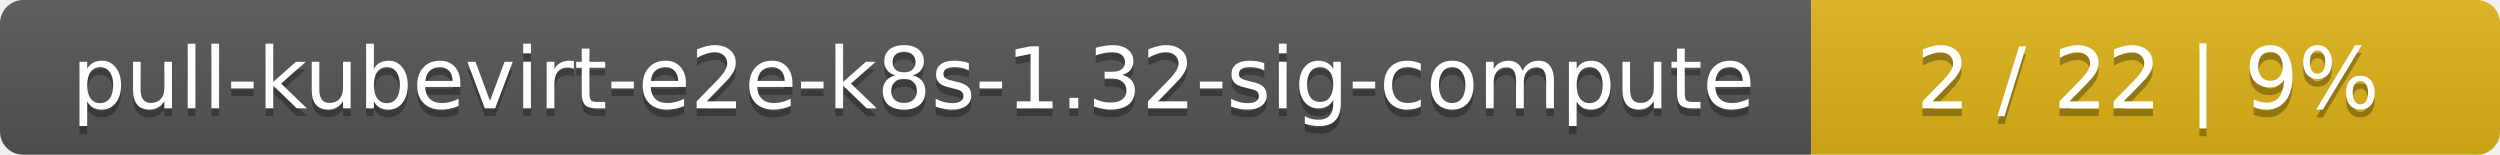
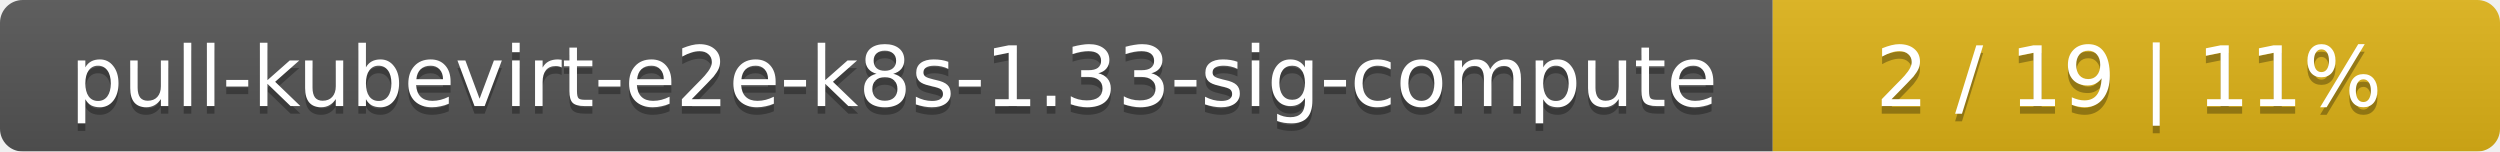
- <svg xmlns="http://www.w3.org/2000/svg" width="323" height="20">
+ <svg xmlns="http://www.w3.org/2000/svg" width="330" height="20">
  <linearGradient id="smooth" x2="0" y2="100%">
    <stop offset="0" stop-color="#bbb" stop-opacity=".1" />
    <stop offset="1" stop-opacity=".1" />
  </linearGradient>
  <mask id="round">
-     <rect width="323" height="20" rx="3" fill="#fff" />
+     <rect width="330" height="20" rx="3" fill="#fff" />
  </mask>
  <g mask="url(#round)">
    <rect width="234" height="20" fill="#555" />
-     <rect x="234" width="89" height="20" fill="#dfb317" />
-     <rect width="323" height="20" fill="url(#smooth)" />
+     <rect x="234" width="96" height="20" fill="#dfb317" />
+     <rect width="330" height="20" fill="url(#smooth)" />
  </g>
  <g fill="#fff" text-anchor="middle" font-family="DejaVu Sans,Verdana,Geneva,sans-serif" font-size="11">
-     <text x="118" y="15" fill="#010101" fill-opacity=".3">pull-kubevirt-e2e-k8s-1.32-sig-compute</text>
-     <text x="118" y="14">pull-kubevirt-e2e-k8s-1.32-sig-compute</text>
-     <text x="277.5" y="15" fill="#010101" fill-opacity=".3">2 / 22    |    9%</text>
-     <text x="277.5" y="14">2 / 22    |    9%</text>
+     <text x="118" y="15" fill="#010101" fill-opacity=".3">pull-kubevirt-e2e-k8s-1.33-sig-compute</text>
+     <text x="118" y="14">pull-kubevirt-e2e-k8s-1.33-sig-compute</text>
+     <text x="281" y="15" fill="#010101" fill-opacity=".3">2 / 19    |    11%</text>
+     <text x="281" y="14">2 / 19    |    11%</text>
  </g>
</svg>
